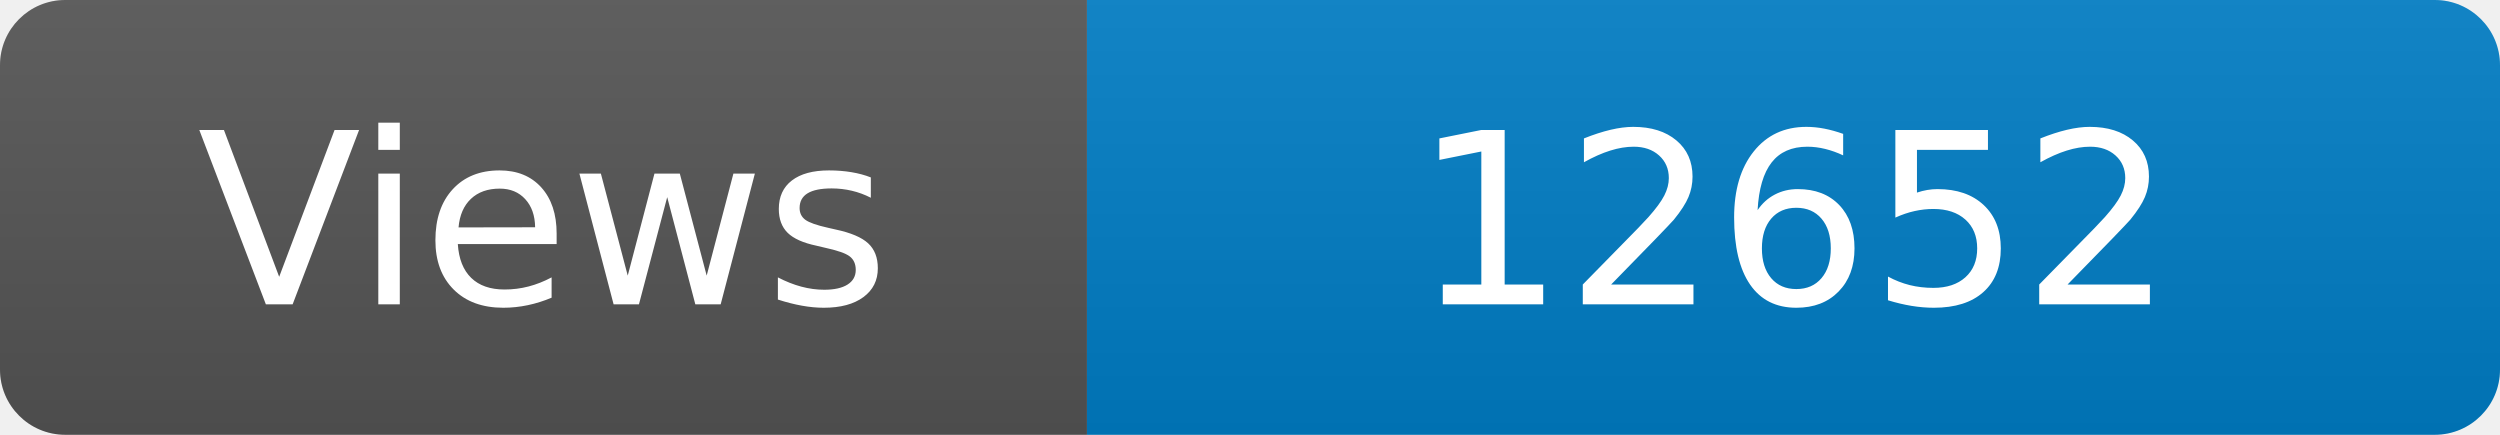
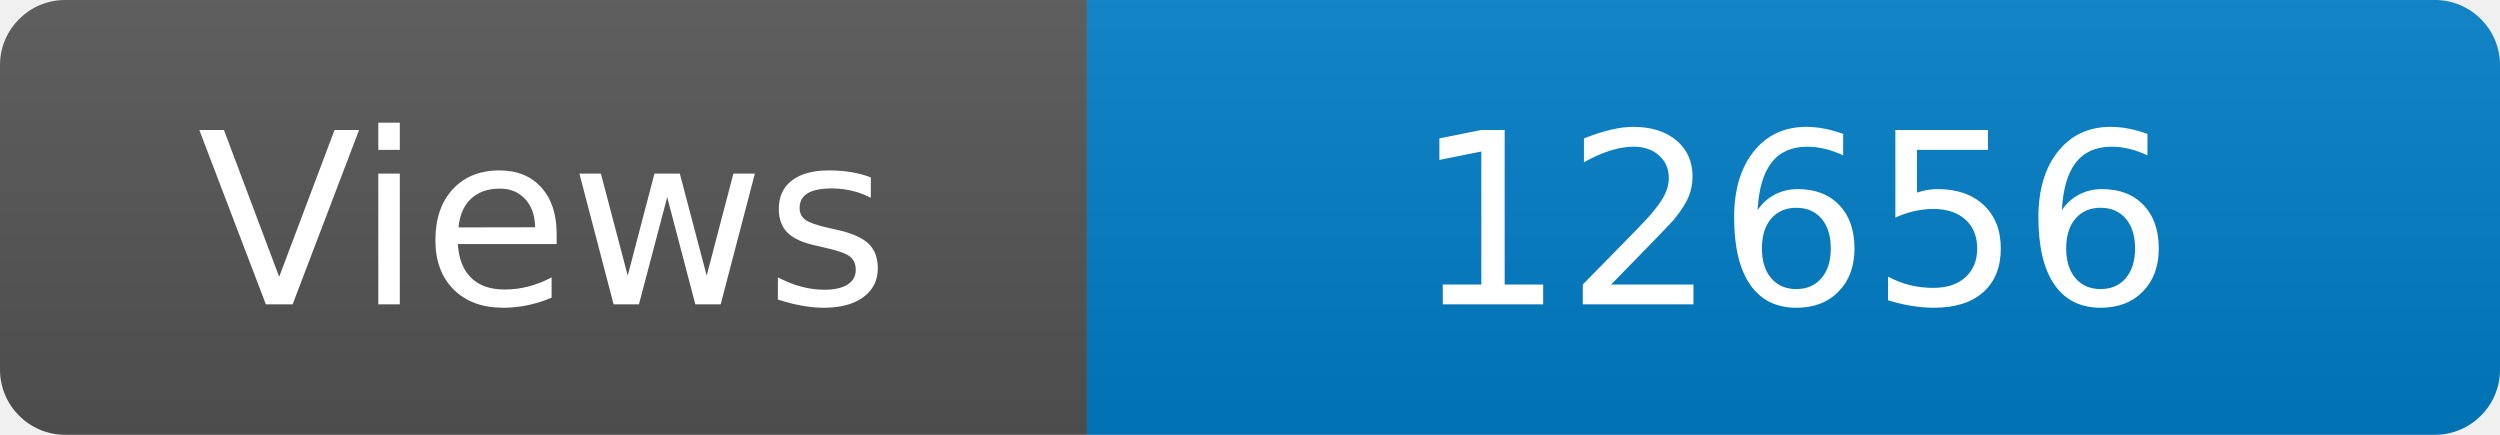
<svg xmlns="http://www.w3.org/2000/svg" width="115" height="20" role="img" aria-label="Maintained?: yes">
  <linearGradient id="s" x2="0" y2="100%">
    <stop offset="0" stop-color="#bbb" stop-opacity=".1" />
    <stop offset="1" stop-opacity=".1" />
  </linearGradient>
  <clipPath id="r">
    <rect width="115" height="20" rx="3" fill="#fff" />
  </clipPath>
  <g clip-path="url(#r)">
    <rect width="50" height="20" fill="#555" />
    <rect x="50" width="160" height="20" fill="#007ec6" />
    <rect width="115" height="20" fill="url(#s)" />
  </g>
  <g fill="#fff" text-anchor="middle" font-family="Verdana,Geneva,DejaVu Sans,sans-serif" font-size="110">
    <text x="250" y="140" transform="scale(.1)" fill="#fff">Views</text>
-     <text x="825" y="140" transform="scale(.1)" fill="#fff">12652</text>
+     <text x="825" y="140" transform="scale(.1)" fill="#fff">12656</text>
  </g>
</svg>
